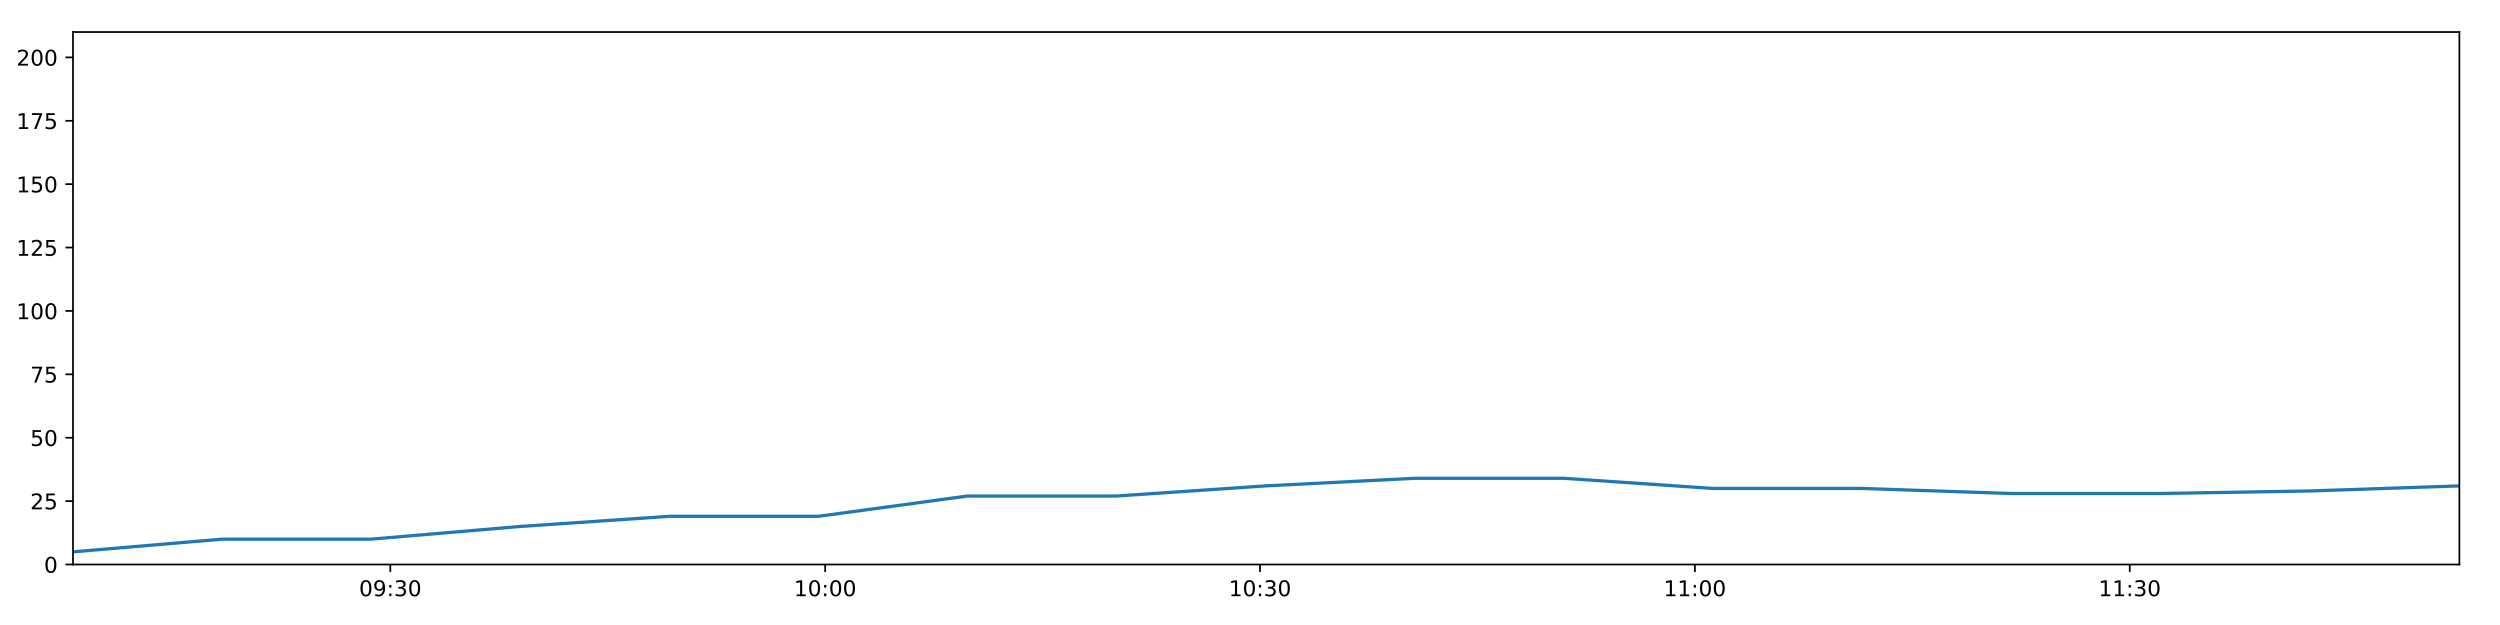
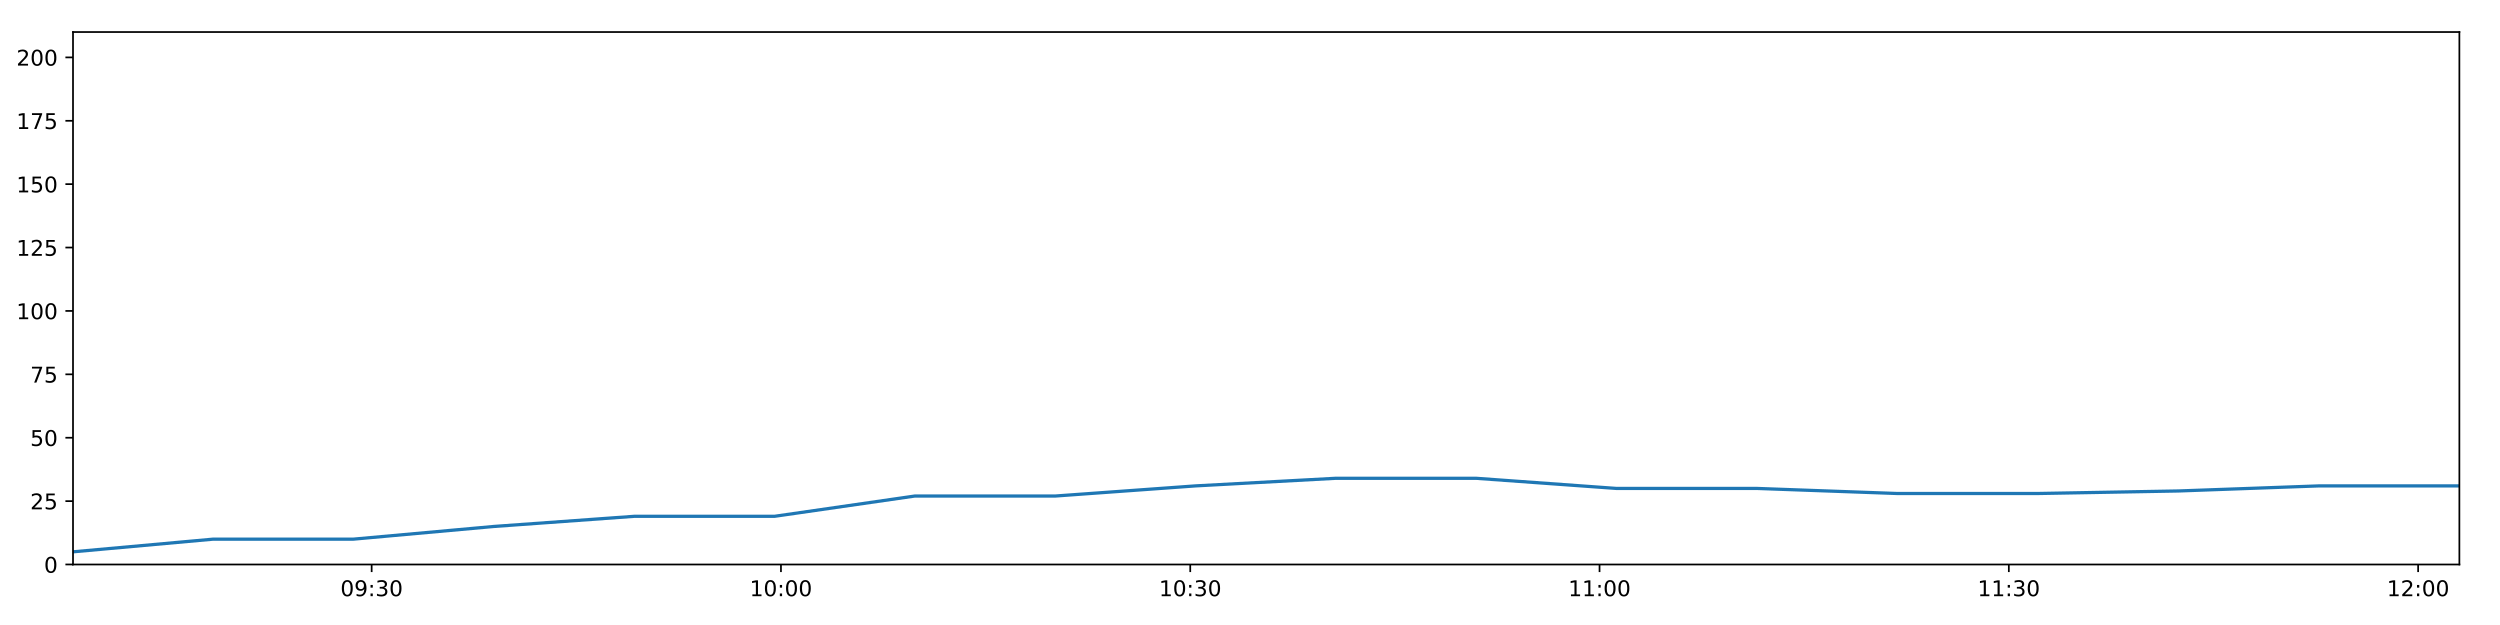
<svg xmlns="http://www.w3.org/2000/svg" xmlns:xlink="http://www.w3.org/1999/xlink" height="288pt" version="1.1" viewBox="0 0 1152 288" width="1152pt">
  <defs>
    <style type="text/css">
*{stroke-linecap:butt;stroke-linejoin:round;}
  </style>
  </defs>
  <g id="figure_1">
    <g id="patch_1">
      <path d="M 0 288  L 1152 288  L 1152 0  L 0 0  z " style="fill:#ffffff;" />
    </g>
    <g id="axes_1">
      <g id="patch_2">
        <path d="M 33.64 260.12  L 1133.28 260.12  L 1133.28 14.76  L 33.64 14.76  z " style="fill:#ffffff;" />
      </g>
      <g id="matplotlib.axis_1">
        <g id="xtick_1">
          <g id="line2d_1">
            <defs>
-               <path d="M 0 0  L 0 3.5  " id="m6314a89d60" style="stroke:#000000;stroke-width:0.8;" />
-             </defs>
-             <g>
-               <use style="stroke:#000000;stroke-width:0.8;" x="179.857" xlink:href="#m6314a89d60" y="260.12" />
+               <path d="M 0 0  L 0 3.5  " id="mbad29e9826" style="stroke:#000000;stroke-width:0.8;" />
+             </defs>
+             <g>
+               <use style="stroke:#000000;stroke-width:0.8;" x="171.26" xlink:href="#mbad29e9826" y="260.12" />
            </g>
          </g>
          <g id="text_1">
            <defs>
              <path d="M 31.781 66.406  Q 24.172 66.406 20.328 58.906  Q 16.5 51.422 16.5 36.375  Q 16.5 21.391 20.328 13.891  Q 24.172 6.391 31.781 6.391  Q 39.453 6.391 43.281 13.891  Q 47.125 21.391 47.125 36.375  Q 47.125 51.422 43.281 58.906  Q 39.453 66.406 31.781 66.406  z M 31.781 74.219  Q 44.047 74.219 50.516 64.516  Q 56.984 54.828 56.984 36.375  Q 56.984 17.969 50.516 8.266  Q 44.047 -1.422 31.781 -1.422  Q 19.531 -1.422 13.062 8.266  Q 6.594 17.969 6.594 36.375  Q 6.594 54.828 13.062 64.516  Q 19.531 74.219 31.781 74.219  z " id="DejaVuSans-48" />
              <path d="M 10.984 1.516  L 10.984 10.5  Q 14.703 8.734 18.5 7.812  Q 22.312 6.891 25.984 6.891  Q 35.75 6.891 40.891 13.453  Q 46.047 20.016 46.781 33.406  Q 43.953 29.203 39.594 26.953  Q 35.25 24.703 29.984 24.703  Q 19.047 24.703 12.672 31.312  Q 6.297 37.938 6.297 49.422  Q 6.297 60.641 12.938 67.422  Q 19.578 74.219 30.609 74.219  Q 43.266 74.219 49.922 64.516  Q 56.594 54.828 56.594 36.375  Q 56.594 19.141 48.406 8.859  Q 40.234 -1.422 26.422 -1.422  Q 22.703 -1.422 18.891 -0.688  Q 15.094 0.047 10.984 1.516  z M 30.609 32.422  Q 37.25 32.422 41.125 36.953  Q 45.016 41.5 45.016 49.422  Q 45.016 57.281 41.125 61.844  Q 37.25 66.406 30.609 66.406  Q 23.969 66.406 20.094 61.844  Q 16.219 57.281 16.219 49.422  Q 16.219 41.5 20.094 36.953  Q 23.969 32.422 30.609 32.422  z " id="DejaVuSans-57" />
              <path d="M 11.719 12.406  L 22.016 12.406  L 22.016 0  L 11.719 0  z M 11.719 51.703  L 22.016 51.703  L 22.016 39.312  L 11.719 39.312  z " id="DejaVuSans-58" />
              <path d="M 40.578 39.312  Q 47.656 37.797 51.625 33  Q 55.609 28.219 55.609 21.188  Q 55.609 10.406 48.188 4.484  Q 40.766 -1.422 27.094 -1.422  Q 22.516 -1.422 17.656 -0.516  Q 12.797 0.391 7.625 2.203  L 7.625 11.719  Q 11.719 9.328 16.594 8.109  Q 21.484 6.891 26.812 6.891  Q 36.078 6.891 40.938 10.547  Q 45.797 14.203 45.797 21.188  Q 45.797 27.641 41.281 31.266  Q 36.766 34.906 28.719 34.906  L 20.219 34.906  L 20.219 43.016  L 29.109 43.016  Q 36.375 43.016 40.234 45.922  Q 44.094 48.828 44.094 54.297  Q 44.094 59.906 40.109 62.906  Q 36.141 65.922 28.719 65.922  Q 24.656 65.922 20.016 65.031  Q 15.375 64.156 9.812 62.312  L 9.812 71.094  Q 15.438 72.656 20.344 73.438  Q 25.25 74.219 29.594 74.219  Q 40.828 74.219 47.359 69.109  Q 53.906 64.016 53.906 55.328  Q 53.906 49.266 50.438 45.094  Q 46.969 40.922 40.578 39.312  z " id="DejaVuSans-51" />
            </defs>
-             <g transform="translate(165.4476 274.7184)scale(0.1 -0.1)">
+             <g transform="translate(156.8511 274.7184)scale(0.1 -0.1)">
              <use xlink:href="#DejaVuSans-48" />
              <use x="63.623" xlink:href="#DejaVuSans-57" />
              <use x="127.246" xlink:href="#DejaVuSans-58" />
              <use x="160.938" xlink:href="#DejaVuSans-51" />
              <use x="224.561" xlink:href="#DejaVuSans-48" />
            </g>
          </g>
        </g>
        <g id="xtick_2">
          <g id="line2d_2">
            <g>
-               <use style="stroke:#000000;stroke-width:0.8;" x="380.241" xlink:href="#m6314a89d60" y="260.12" />
+               <use style="stroke:#000000;stroke-width:0.8;" x="359.863" xlink:href="#mbad29e9826" y="260.12" />
            </g>
          </g>
          <g id="text_2">
            <defs>
              <path d="M 12.406 8.297  L 28.516 8.297  L 28.516 63.922  L 10.984 60.406  L 10.984 69.391  L 28.422 72.906  L 38.281 72.906  L 38.281 8.297  L 54.391 8.297  L 54.391 0  L 12.406 0  z " id="DejaVuSans-49" />
            </defs>
-             <g transform="translate(365.8312 274.7184)scale(0.1 -0.1)">
+             <g transform="translate(345.4535 274.7184)scale(0.1 -0.1)">
              <use xlink:href="#DejaVuSans-49" />
              <use x="63.623" xlink:href="#DejaVuSans-48" />
              <use x="127.246" xlink:href="#DejaVuSans-58" />
              <use x="160.938" xlink:href="#DejaVuSans-48" />
              <use x="224.561" xlink:href="#DejaVuSans-48" />
            </g>
          </g>
        </g>
        <g id="xtick_3">
          <g id="line2d_3">
            <g>
-               <use style="stroke:#000000;stroke-width:0.8;" x="580.624" xlink:href="#m6314a89d60" y="260.12" />
+               <use style="stroke:#000000;stroke-width:0.8;" x="548.465" xlink:href="#mbad29e9826" y="260.12" />
            </g>
          </g>
          <g id="text_3">
-             <g transform="translate(566.2147 274.7184)scale(0.1 -0.1)">
+             <g transform="translate(534.0559 274.7184)scale(0.1 -0.1)">
              <use xlink:href="#DejaVuSans-49" />
              <use x="63.623" xlink:href="#DejaVuSans-48" />
              <use x="127.246" xlink:href="#DejaVuSans-58" />
              <use x="160.938" xlink:href="#DejaVuSans-51" />
              <use x="224.561" xlink:href="#DejaVuSans-48" />
            </g>
          </g>
        </g>
        <g id="xtick_4">
          <g id="line2d_4">
            <g>
-               <use style="stroke:#000000;stroke-width:0.8;" x="781.008" xlink:href="#m6314a89d60" y="260.12" />
+               <use style="stroke:#000000;stroke-width:0.8;" x="737.068" xlink:href="#mbad29e9826" y="260.12" />
            </g>
          </g>
          <g id="text_4">
-             <g transform="translate(766.5983 274.7184)scale(0.1 -0.1)">
+             <g transform="translate(722.6583 274.7184)scale(0.1 -0.1)">
              <use xlink:href="#DejaVuSans-49" />
              <use x="63.623" xlink:href="#DejaVuSans-49" />
              <use x="127.246" xlink:href="#DejaVuSans-58" />
              <use x="160.938" xlink:href="#DejaVuSans-48" />
              <use x="224.561" xlink:href="#DejaVuSans-48" />
            </g>
          </g>
        </g>
        <g id="xtick_5">
          <g id="line2d_5">
            <g>
-               <use style="stroke:#000000;stroke-width:0.8;" x="981.391" xlink:href="#m6314a89d60" y="260.12" />
+               <use style="stroke:#000000;stroke-width:0.8;" x="925.67" xlink:href="#mbad29e9826" y="260.12" />
            </g>
          </g>
          <g id="text_5">
-             <g transform="translate(966.9819 274.7184)scale(0.1 -0.1)">
+             <g transform="translate(911.2607 274.7184)scale(0.1 -0.1)">
              <use xlink:href="#DejaVuSans-49" />
              <use x="63.623" xlink:href="#DejaVuSans-49" />
              <use x="127.246" xlink:href="#DejaVuSans-58" />
              <use x="160.938" xlink:href="#DejaVuSans-51" />
+               <use x="224.561" xlink:href="#DejaVuSans-48" />
+             </g>
+           </g>
+         </g>
+         <g id="xtick_6">
+           <g id="line2d_6">
+             <g>
+               <use style="stroke:#000000;stroke-width:0.8;" x="1114.273" xlink:href="#mbad29e9826" y="260.12" />
+             </g>
+           </g>
+           <g id="text_6">
+             <defs>
+               <path d="M 19.188 8.297  L 53.609 8.297  L 53.609 0  L 7.328 0  L 7.328 8.297  Q 12.938 14.109 22.625 23.891  Q 32.328 33.688 34.812 36.531  Q 39.547 41.844 41.422 45.531  Q 43.312 49.219 43.312 52.781  Q 43.312 58.594 39.234 62.25  Q 35.156 65.922 28.609 65.922  Q 23.969 65.922 18.812 64.312  Q 13.672 62.703 7.812 59.422  L 7.812 69.391  Q 13.766 71.781 18.938 73  Q 24.125 74.219 28.422 74.219  Q 39.75 74.219 46.484 68.547  Q 53.219 62.891 53.219 53.422  Q 53.219 48.922 51.531 44.891  Q 49.859 40.875 45.406 35.406  Q 44.188 33.984 37.641 27.219  Q 31.109 20.453 19.188 8.297  z " id="DejaVuSans-50" />
+             </defs>
+             <g transform="translate(1099.863 274.7184)scale(0.1 -0.1)">
+               <use xlink:href="#DejaVuSans-49" />
+               <use x="63.623" xlink:href="#DejaVuSans-50" />
+               <use x="127.246" xlink:href="#DejaVuSans-58" />
+               <use x="160.938" xlink:href="#DejaVuSans-48" />
              <use x="224.561" xlink:href="#DejaVuSans-48" />
            </g>
          </g>
        </g>
      </g>
      <g id="matplotlib.axis_2">
        <g id="ytick_1">
-           <g id="line2d_6">
-             <defs>
-               <path d="M 0 0  L -3.5 0  " id="m0c5e809eac" style="stroke:#000000;stroke-width:0.8;" />
-             </defs>
-             <g>
-               <use style="stroke:#000000;stroke-width:0.8;" x="33.64" xlink:href="#m0c5e809eac" y="260.12" />
-             </g>
-           </g>
-           <g id="text_6">
+           <g id="line2d_7">
+             <defs>
+               <path d="M 0 0  L -3.5 0  " id="m5d99898fab" style="stroke:#000000;stroke-width:0.8;" />
+             </defs>
+             <g>
+               <use style="stroke:#000000;stroke-width:0.8;" x="33.64" xlink:href="#m5d99898fab" y="260.12" />
+             </g>
+           </g>
+           <g id="text_7">
            <g transform="translate(20.2775 263.9192)scale(0.1 -0.1)">
              <use xlink:href="#DejaVuSans-48" />
            </g>
          </g>
        </g>
        <g id="ytick_2">
-           <g id="line2d_7">
-             <g>
-               <use style="stroke:#000000;stroke-width:0.8;" x="33.64" xlink:href="#m0c5e809eac" y="230.91" />
-             </g>
-           </g>
-           <g id="text_7">
-             <defs>
-               <path d="M 19.188 8.297  L 53.609 8.297  L 53.609 0  L 7.328 0  L 7.328 8.297  Q 12.938 14.109 22.625 23.891  Q 32.328 33.688 34.812 36.531  Q 39.547 41.844 41.422 45.531  Q 43.312 49.219 43.312 52.781  Q 43.312 58.594 39.234 62.25  Q 35.156 65.922 28.609 65.922  Q 23.969 65.922 18.812 64.312  Q 13.672 62.703 7.812 59.422  L 7.812 69.391  Q 13.766 71.781 18.938 73  Q 24.125 74.219 28.422 74.219  Q 39.75 74.219 46.484 68.547  Q 53.219 62.891 53.219 53.422  Q 53.219 48.922 51.531 44.891  Q 49.859 40.875 45.406 35.406  Q 44.188 33.984 37.641 27.219  Q 31.109 20.453 19.188 8.297  z " id="DejaVuSans-50" />
+           <g id="line2d_8">
+             <g>
+               <use style="stroke:#000000;stroke-width:0.8;" x="33.64" xlink:href="#m5d99898fab" y="230.91" />
+             </g>
+           </g>
+           <g id="text_8">
+             <defs>
              <path d="M 10.797 72.906  L 49.516 72.906  L 49.516 64.594  L 19.828 64.594  L 19.828 46.734  Q 21.969 47.469 24.109 47.828  Q 26.266 48.188 28.422 48.188  Q 40.625 48.188 47.75 41.5  Q 54.891 34.812 54.891 23.391  Q 54.891 11.625 47.562 5.094  Q 40.234 -1.422 26.906 -1.422  Q 22.312 -1.422 17.547 -0.641  Q 12.797 0.141 7.719 1.703  L 7.719 11.625  Q 12.109 9.234 16.797 8.062  Q 21.484 6.891 26.703 6.891  Q 35.156 6.891 40.078 11.328  Q 45.016 15.766 45.016 23.391  Q 45.016 31 40.078 35.438  Q 35.156 39.891 26.703 39.891  Q 22.75 39.891 18.812 39.016  Q 14.891 38.141 10.797 36.281  z " id="DejaVuSans-53" />
            </defs>
            <g transform="translate(13.915 234.7097)scale(0.1 -0.1)">
              <use xlink:href="#DejaVuSans-50" />
              <use x="63.623" xlink:href="#DejaVuSans-53" />
            </g>
          </g>
        </g>
        <g id="ytick_3">
-           <g id="line2d_8">
-             <g>
-               <use style="stroke:#000000;stroke-width:0.8;" x="33.64" xlink:href="#m0c5e809eac" y="201.701" />
-             </g>
-           </g>
-           <g id="text_8">
+           <g id="line2d_9">
+             <g>
+               <use style="stroke:#000000;stroke-width:0.8;" x="33.64" xlink:href="#m5d99898fab" y="201.701" />
+             </g>
+           </g>
+           <g id="text_9">
            <g transform="translate(13.915 205.5002)scale(0.1 -0.1)">
              <use xlink:href="#DejaVuSans-53" />
              <use x="63.623" xlink:href="#DejaVuSans-48" />
            </g>
          </g>
        </g>
        <g id="ytick_4">
-           <g id="line2d_9">
-             <g>
-               <use style="stroke:#000000;stroke-width:0.8;" x="33.64" xlink:href="#m0c5e809eac" y="172.491" />
-             </g>
-           </g>
-           <g id="text_9">
+           <g id="line2d_10">
+             <g>
+               <use style="stroke:#000000;stroke-width:0.8;" x="33.64" xlink:href="#m5d99898fab" y="172.491" />
+             </g>
+           </g>
+           <g id="text_10">
            <defs>
              <path d="M 8.203 72.906  L 55.078 72.906  L 55.078 68.703  L 28.609 0  L 18.312 0  L 43.219 64.594  L 8.203 64.594  z " id="DejaVuSans-55" />
            </defs>
            <g transform="translate(13.915 176.2906)scale(0.1 -0.1)">
              <use xlink:href="#DejaVuSans-55" />
              <use x="63.623" xlink:href="#DejaVuSans-53" />
            </g>
          </g>
        </g>
        <g id="ytick_5">
-           <g id="line2d_10">
-             <g>
-               <use style="stroke:#000000;stroke-width:0.8;" x="33.64" xlink:href="#m0c5e809eac" y="143.282" />
-             </g>
-           </g>
-           <g id="text_10">
+           <g id="line2d_11">
+             <g>
+               <use style="stroke:#000000;stroke-width:0.8;" x="33.64" xlink:href="#m5d99898fab" y="143.282" />
+             </g>
+           </g>
+           <g id="text_11">
            <g transform="translate(7.5525 147.0811)scale(0.1 -0.1)">
              <use xlink:href="#DejaVuSans-49" />
              <use x="63.623" xlink:href="#DejaVuSans-48" />
              <use x="127.246" xlink:href="#DejaVuSans-48" />
            </g>
          </g>
        </g>
        <g id="ytick_6">
-           <g id="line2d_11">
-             <g>
-               <use style="stroke:#000000;stroke-width:0.8;" x="33.64" xlink:href="#m0c5e809eac" y="114.072" />
-             </g>
-           </g>
-           <g id="text_11">
+           <g id="line2d_12">
+             <g>
+               <use style="stroke:#000000;stroke-width:0.8;" x="33.64" xlink:href="#m5d99898fab" y="114.072" />
+             </g>
+           </g>
+           <g id="text_12">
            <g transform="translate(7.5525 117.8716)scale(0.1 -0.1)">
              <use xlink:href="#DejaVuSans-49" />
              <use x="63.623" xlink:href="#DejaVuSans-50" />
              <use x="127.246" xlink:href="#DejaVuSans-53" />
            </g>
          </g>
        </g>
        <g id="ytick_7">
-           <g id="line2d_12">
-             <g>
-               <use style="stroke:#000000;stroke-width:0.8;" x="33.64" xlink:href="#m0c5e809eac" y="84.863" />
-             </g>
-           </g>
-           <g id="text_12">
+           <g id="line2d_13">
+             <g>
+               <use style="stroke:#000000;stroke-width:0.8;" x="33.64" xlink:href="#m5d99898fab" y="84.863" />
+             </g>
+           </g>
+           <g id="text_13">
            <g transform="translate(7.5525 88.66208)scale(0.1 -0.1)">
              <use xlink:href="#DejaVuSans-49" />
              <use x="63.623" xlink:href="#DejaVuSans-53" />
              <use x="127.246" xlink:href="#DejaVuSans-48" />
            </g>
          </g>
        </g>
        <g id="ytick_8">
-           <g id="line2d_13">
-             <g>
-               <use style="stroke:#000000;stroke-width:0.8;" x="33.64" xlink:href="#m0c5e809eac" y="55.653" />
-             </g>
-           </g>
-           <g id="text_13">
+           <g id="line2d_14">
+             <g>
+               <use style="stroke:#000000;stroke-width:0.8;" x="33.64" xlink:href="#m5d99898fab" y="55.653" />
+             </g>
+           </g>
+           <g id="text_14">
            <g transform="translate(7.5525 59.45255)scale(0.1 -0.1)">
              <use xlink:href="#DejaVuSans-49" />
              <use x="63.623" xlink:href="#DejaVuSans-55" />
              <use x="127.246" xlink:href="#DejaVuSans-53" />
            </g>
          </g>
        </g>
        <g id="ytick_9">
-           <g id="line2d_14">
-             <g>
-               <use style="stroke:#000000;stroke-width:0.8;" x="33.64" xlink:href="#m0c5e809eac" y="26.444" />
-             </g>
-           </g>
-           <g id="text_14">
+           <g id="line2d_15">
+             <g>
+               <use style="stroke:#000000;stroke-width:0.8;" x="33.64" xlink:href="#m5d99898fab" y="26.444" />
+             </g>
+           </g>
+           <g id="text_15">
            <g transform="translate(7.5525 30.24303)scale(0.1 -0.1)">
              <use xlink:href="#DejaVuSans-50" />
              <use x="63.623" xlink:href="#DejaVuSans-48" />
              <use x="127.246" xlink:href="#DejaVuSans-48" />
            </g>
          </g>
        </g>
      </g>
-       <g id="line2d_15">
-         <path clip-path="url(#p4da9a8d0df)" d="M 33.64 254.278  L 102.311 248.436  L 170.976 248.436  L 239.673 242.594  L 308.374 237.921  L 377.039 237.921  L 445.754 228.574  L 514.483 228.574  L 583.178 223.9  L 651.835 220.395  L 720.558 220.395  L 789.249 225.069  L 858.01 225.069  L 926.76 227.405  L 995.592 227.405  L 1064.454 226.237  L 1133.28 223.9  " style="fill:none;stroke:#1f77b4;stroke-linecap:square;stroke-width:1.5;" />
+       <g id="line2d_16">
+         <path clip-path="url(#p2a746ec3b9)" d="M 33.64 254.278  L 98.273 248.436  L 162.902 248.436  L 227.56 242.594  L 292.221 237.921  L 356.85 237.921  L 421.525 228.574  L 486.213 228.574  L 550.869 223.9  L 615.49 220.395  L 680.172 220.395  L 744.824 225.069  L 809.543 225.069  L 874.251 227.405  L 939.036 227.405  L 1003.849 226.237  L 1068.629 223.9  L 1133.28 223.9  " style="fill:none;stroke:#1f77b4;stroke-linecap:square;stroke-width:1.5;" />
      </g>
      <g id="patch_3">
        <path d="M 33.64 260.12  L 33.64 14.76  " style="fill:none;stroke:#000000;stroke-linecap:square;stroke-linejoin:miter;stroke-width:0.8;" />
      </g>
      <g id="patch_4">
        <path d="M 1133.28 260.12  L 1133.28 14.76  " style="fill:none;stroke:#000000;stroke-linecap:square;stroke-linejoin:miter;stroke-width:0.8;" />
      </g>
      <g id="patch_5">
        <path d="M 33.64 260.12  L 1133.28 260.12  " style="fill:none;stroke:#000000;stroke-linecap:square;stroke-linejoin:miter;stroke-width:0.8;" />
      </g>
      <g id="patch_6">
        <path d="M 33.64 14.76  L 1133.28 14.76  " style="fill:none;stroke:#000000;stroke-linecap:square;stroke-linejoin:miter;stroke-width:0.8;" />
      </g>
    </g>
  </g>
  <defs>
-     <clipPath id="p4da9a8d0df">
+     <clipPath id="p2a746ec3b9">
      <rect height="245.36" width="1099.64" x="33.64" y="14.76" />
    </clipPath>
  </defs>
</svg>
